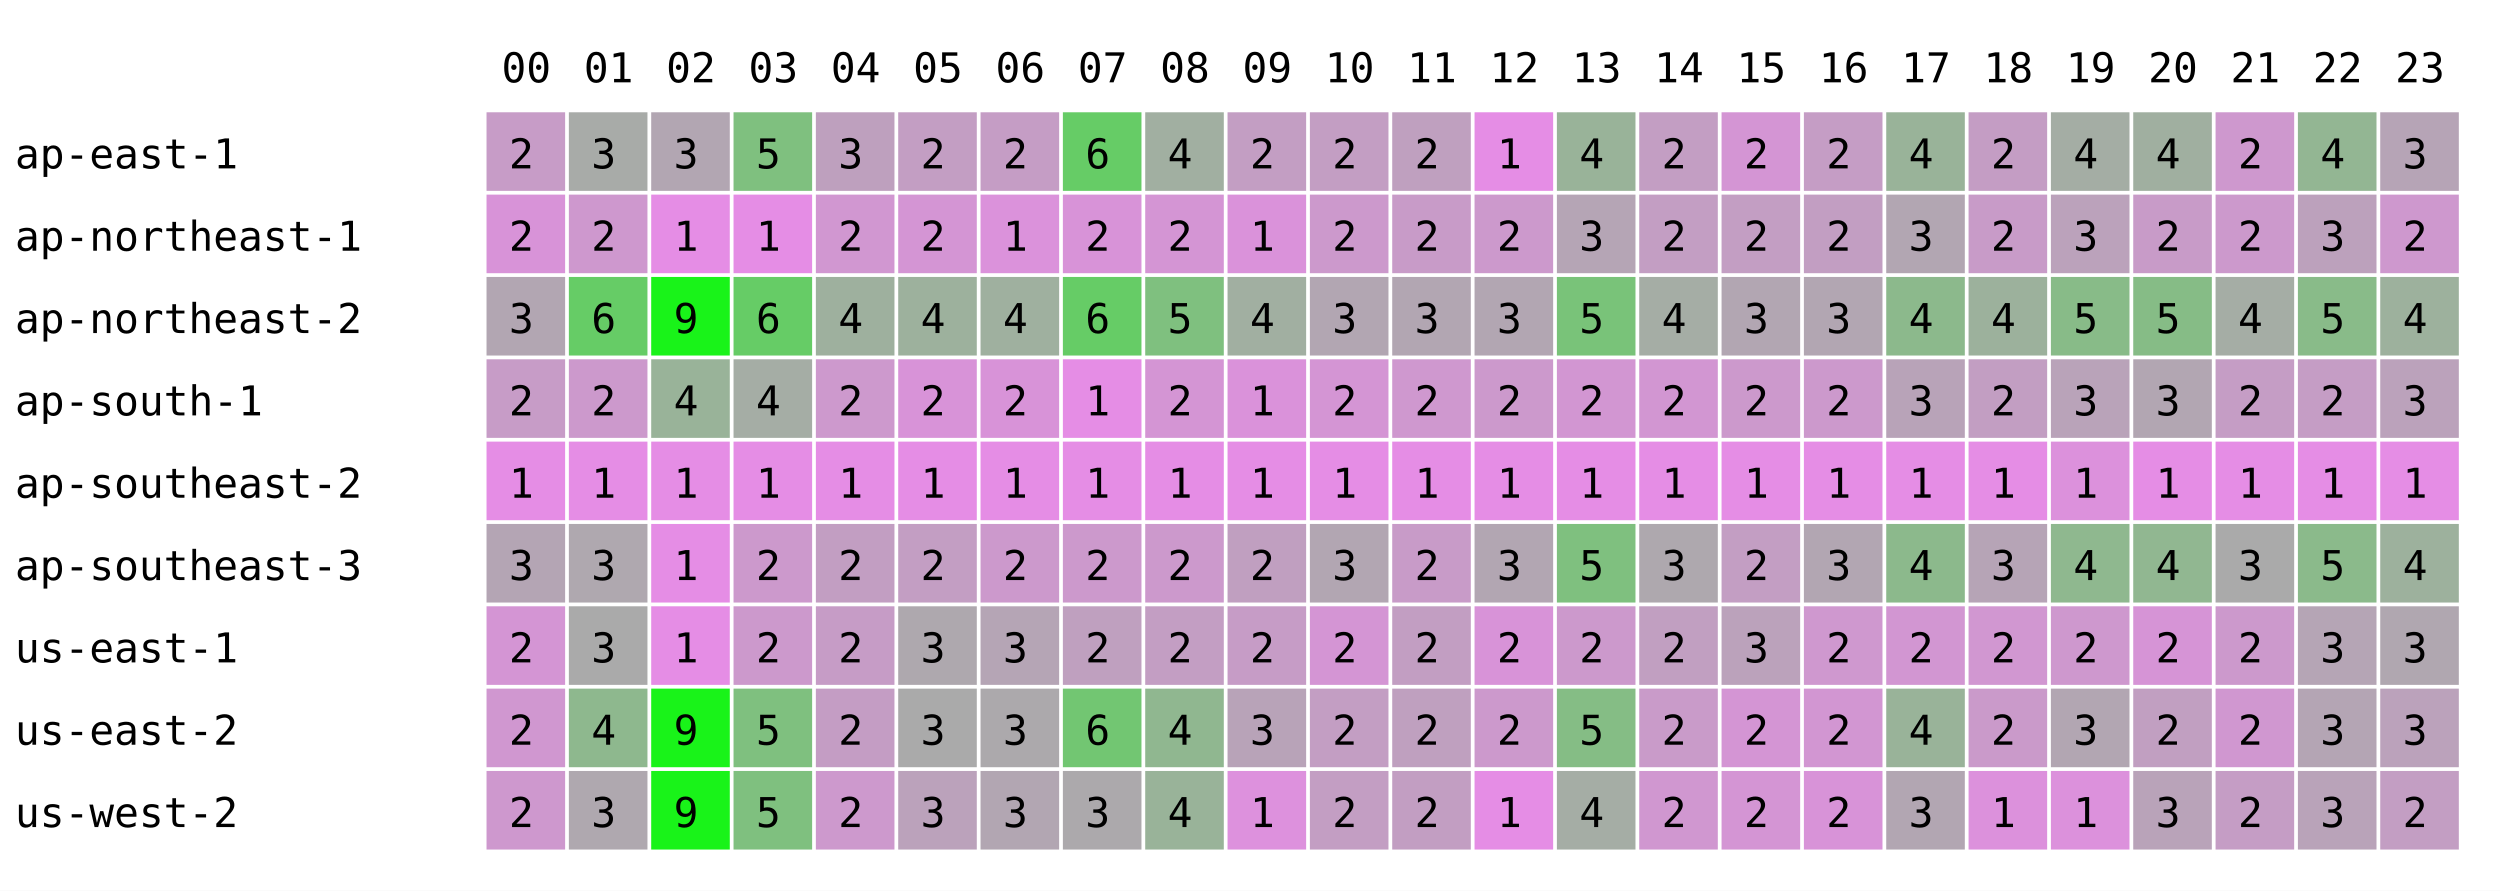
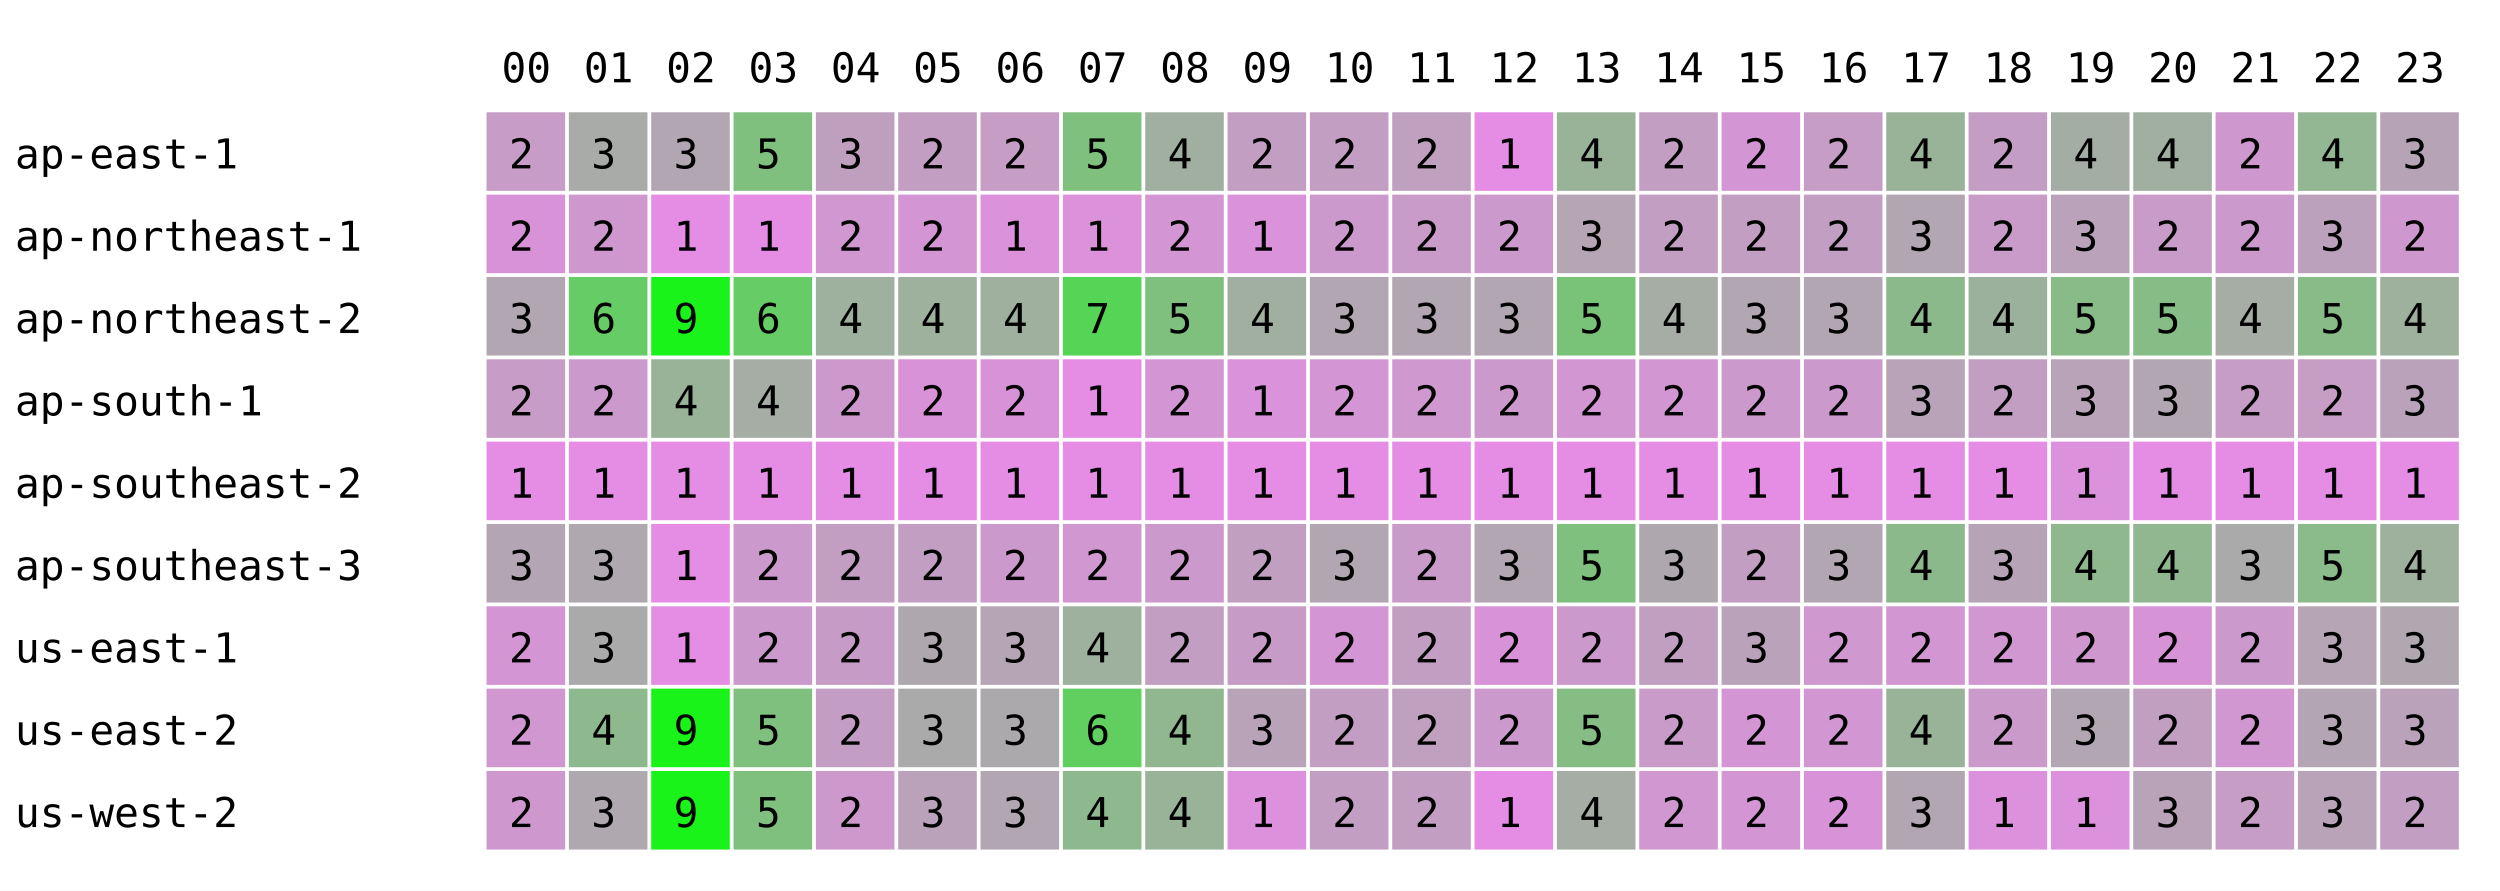
<svg xmlns="http://www.w3.org/2000/svg" width="668" height="238" font-family="monospace" font-size="11">
  <rect width="668" height="238" fill="white" />
  <text x="134" y="22">00</text>
  <text x="156" y="22">01</text>
  <text x="178" y="22">02</text>
  <text x="200" y="22">03</text>
  <text x="222" y="22">04</text>
  <text x="244" y="22">05</text>
  <text x="266" y="22">06</text>
  <text x="288" y="22">07</text>
  <text x="310" y="22">08</text>
  <text x="332" y="22">09</text>
  <text x="354" y="22">10</text>
  <text x="376" y="22">11</text>
  <text x="398" y="22">12</text>
  <text x="420" y="22">13</text>
  <text x="442" y="22">14</text>
  <text x="464" y="22">15</text>
  <text x="486" y="22">16</text>
  <text x="508" y="22">17</text>
  <text x="530" y="22">18</text>
  <text x="552" y="22">19</text>
  <text x="574" y="22">20</text>
  <text x="596" y="22">21</text>
  <text x="618" y="22">22</text>
  <text x="640" y="22">23</text>
  <text x="4" y="45">ap-east-1</text>
  <rect x="130" y="30" width="21" height="21" fill="rgb(199,156,199)" />
  <text x="136" y="45">2</text>
  <rect x="152" y="30" width="21" height="21" fill="rgb(168,171,168)" />
  <text x="158" y="45">3</text>
  <rect x="174" y="30" width="21" height="21" fill="rgb(178,166,178)" />
  <text x="180" y="45">3</text>
  <rect x="196" y="30" width="21" height="21" fill="rgb(127,192,127)" />
  <text x="202" y="45">5</text>
  <rect x="218" y="30" width="21" height="21" fill="rgb(190,160,190)" />
  <text x="224" y="45">3</text>
  <rect x="240" y="30" width="21" height="21" fill="rgb(195,158,195)" />
  <text x="246" y="45">2</text>
  <rect x="262" y="30" width="21" height="21" fill="rgb(197,157,197)" />
  <text x="268" y="45">2</text>
-   <rect x="284" y="30" width="21" height="21" fill="rgb(102,204,102)" />
-   <text x="290" y="45">6</text>
+   <rect x="284" y="30" width="21" height="21" fill="rgb(127,192,127)" />
+   <text x="290" y="45">5</text>
  <rect x="306" y="30" width="21" height="21" fill="rgb(161,175,161)" />
  <text x="312" y="45">4</text>
  <rect x="328" y="30" width="21" height="21" fill="rgb(195,158,195)" />
  <text x="334" y="45">2</text>
  <rect x="350" y="30" width="21" height="21" fill="rgb(195,158,195)" />
  <text x="356" y="45">2</text>
  <rect x="372" y="30" width="21" height="21" fill="rgb(191,160,191)" />
  <text x="378" y="45">2</text>
  <rect x="394" y="30" width="21" height="21" fill="rgb(229,141,229)" />
  <text x="400" y="45">1</text>
  <rect x="416" y="30" width="21" height="21" fill="rgb(153,179,153)" />
  <text x="422" y="45">4</text>
  <rect x="438" y="30" width="21" height="21" fill="rgb(195,158,195)" />
  <text x="444" y="45">2</text>
  <rect x="460" y="30" width="21" height="21" fill="rgb(212,149,212)" />
  <text x="466" y="45">2</text>
  <rect x="482" y="30" width="21" height="21" fill="rgb(197,157,197)" />
  <text x="488" y="45">2</text>
  <rect x="504" y="30" width="21" height="21" fill="rgb(153,179,153)" />
  <text x="510" y="45">4</text>
  <rect x="526" y="30" width="21" height="21" fill="rgb(196,157,196)" />
  <text x="532" y="45">2</text>
  <rect x="548" y="30" width="21" height="21" fill="rgb(164,173,164)" />
  <text x="554" y="45">4</text>
  <rect x="570" y="30" width="21" height="21" fill="rgb(160,175,160)" />
  <text x="576" y="45">4</text>
  <rect x="592" y="30" width="21" height="21" fill="rgb(206,152,206)" />
  <text x="598" y="45">2</text>
  <rect x="614" y="30" width="21" height="21" fill="rgb(147,182,147)" />
  <text x="620" y="45">4</text>
  <rect x="636" y="30" width="21" height="21" fill="rgb(182,164,182)" />
  <text x="642" y="45">3</text>
  <text x="4" y="67">ap-northeast-1</text>
  <rect x="130" y="52" width="21" height="21" fill="rgb(216,147,216)" />
  <text x="136" y="67">2</text>
  <rect x="152" y="52" width="21" height="21" fill="rgb(206,152,206)" />
  <text x="158" y="67">2</text>
  <rect x="174" y="52" width="21" height="21" fill="rgb(229,141,229)" />
  <text x="180" y="67">1</text>
  <rect x="196" y="52" width="21" height="21" fill="rgb(229,141,229)" />
  <text x="202" y="67">1</text>
  <rect x="218" y="52" width="21" height="21" fill="rgb(209,151,209)" />
  <text x="224" y="67">2</text>
  <rect x="240" y="52" width="21" height="21" fill="rgb(212,149,212)" />
  <text x="246" y="67">2</text>
  <rect x="262" y="52" width="21" height="21" fill="rgb(219,146,219)" />
  <text x="268" y="67">1</text>
-   <rect x="284" y="52" width="21" height="21" fill="rgb(216,147,216)" />
-   <text x="290" y="67">2</text>
+   <rect x="284" y="52" width="21" height="21" fill="rgb(219,146,219)" />
+   <text x="290" y="67">1</text>
  <rect x="306" y="52" width="21" height="21" fill="rgb(212,149,212)" />
  <text x="312" y="67">2</text>
  <rect x="328" y="52" width="21" height="21" fill="rgb(218,146,218)" />
  <text x="334" y="67">1</text>
  <rect x="350" y="52" width="21" height="21" fill="rgb(204,153,204)" />
  <text x="356" y="67">2</text>
  <rect x="372" y="52" width="21" height="21" fill="rgb(200,155,200)" />
  <text x="378" y="67">2</text>
  <rect x="394" y="52" width="21" height="21" fill="rgb(204,153,204)" />
  <text x="400" y="67">2</text>
  <rect x="416" y="52" width="21" height="21" fill="rgb(181,165,181)" />
  <text x="422" y="67">3</text>
  <rect x="438" y="52" width="21" height="21" fill="rgb(195,158,195)" />
  <text x="444" y="67">2</text>
  <rect x="460" y="52" width="21" height="21" fill="rgb(195,158,195)" />
  <text x="466" y="67">2</text>
  <rect x="482" y="52" width="21" height="21" fill="rgb(194,158,194)" />
  <text x="488" y="67">2</text>
  <rect x="504" y="52" width="21" height="21" fill="rgb(178,166,178)" />
  <text x="510" y="67">3</text>
  <rect x="526" y="52" width="21" height="21" fill="rgb(200,155,200)" />
  <text x="532" y="67">2</text>
  <rect x="548" y="52" width="21" height="21" fill="rgb(187,162,187)" />
  <text x="554" y="67">3</text>
  <rect x="570" y="52" width="21" height="21" fill="rgb(200,155,200)" />
  <text x="576" y="67">2</text>
  <rect x="592" y="52" width="21" height="21" fill="rgb(204,153,204)" />
  <text x="598" y="67">2</text>
  <rect x="614" y="52" width="21" height="21" fill="rgb(188,161,188)" />
  <text x="620" y="67">3</text>
  <rect x="636" y="52" width="21" height="21" fill="rgb(206,152,206)" />
  <text x="642" y="67">2</text>
  <text x="4" y="89">ap-northeast-2</text>
  <rect x="130" y="74" width="21" height="21" fill="rgb(178,166,178)" />
  <text x="136" y="89">3</text>
  <rect x="152" y="74" width="21" height="21" fill="rgb(102,204,102)" />
  <text x="158" y="89">6</text>
  <rect x="174" y="74" width="21" height="21" fill="rgb(25,243,25)" />
  <text x="180" y="89">9</text>
  <rect x="196" y="74" width="21" height="21" fill="rgb(102,204,102)" />
  <text x="202" y="89">6</text>
  <rect x="218" y="74" width="21" height="21" fill="rgb(158,176,158)" />
  <text x="224" y="89">4</text>
  <rect x="240" y="74" width="21" height="21" fill="rgb(157,177,157)" />
  <text x="246" y="89">4</text>
  <rect x="262" y="74" width="21" height="21" fill="rgb(159,176,159)" />
  <text x="268" y="89">4</text>
-   <rect x="284" y="74" width="21" height="21" fill="rgb(102,204,102)" />
-   <text x="290" y="89">6</text>
+   <rect x="284" y="74" width="21" height="21" fill="rgb(86,212,86)" />
+   <text x="290" y="89">7</text>
  <rect x="306" y="74" width="21" height="21" fill="rgb(127,192,127)" />
  <text x="312" y="89">5</text>
  <rect x="328" y="74" width="21" height="21" fill="rgb(161,175,161)" />
  <text x="334" y="89">4</text>
  <rect x="350" y="74" width="21" height="21" fill="rgb(178,166,178)" />
  <text x="356" y="89">3</text>
  <rect x="372" y="74" width="21" height="21" fill="rgb(178,166,178)" />
  <text x="378" y="89">3</text>
  <rect x="394" y="74" width="21" height="21" fill="rgb(178,166,178)" />
  <text x="400" y="89">3</text>
  <rect x="416" y="74" width="21" height="21" fill="rgb(121,195,121)" />
  <text x="422" y="89">5</text>
  <rect x="438" y="74" width="21" height="21" fill="rgb(165,173,165)" />
  <text x="444" y="89">4</text>
  <rect x="460" y="74" width="21" height="21" fill="rgb(178,166,178)" />
  <text x="466" y="89">3</text>
  <rect x="482" y="74" width="21" height="21" fill="rgb(178,166,178)" />
  <text x="488" y="89">3</text>
  <rect x="504" y="74" width="21" height="21" fill="rgb(140,185,140)" />
  <text x="510" y="89">4</text>
  <rect x="526" y="74" width="21" height="21" fill="rgb(156,177,156)" />
  <text x="532" y="89">4</text>
  <rect x="548" y="74" width="21" height="21" fill="rgb(136,187,136)" />
  <text x="554" y="89">5</text>
  <rect x="570" y="74" width="21" height="21" fill="rgb(134,188,134)" />
  <text x="576" y="89">5</text>
  <rect x="592" y="74" width="21" height="21" fill="rgb(165,173,165)" />
  <text x="598" y="89">4</text>
  <rect x="614" y="74" width="21" height="21" fill="rgb(137,187,137)" />
  <text x="620" y="89">5</text>
  <rect x="636" y="74" width="21" height="21" fill="rgb(157,177,157)" />
  <text x="642" y="89">4</text>
  <text x="4" y="111">ap-south-1</text>
  <rect x="130" y="96" width="21" height="21" fill="rgb(199,156,199)" />
  <text x="136" y="111">2</text>
  <rect x="152" y="96" width="21" height="21" fill="rgb(204,153,204)" />
  <text x="158" y="111">2</text>
  <rect x="174" y="96" width="21" height="21" fill="rgb(153,179,153)" />
  <text x="180" y="111">4</text>
  <rect x="196" y="96" width="21" height="21" fill="rgb(165,173,165)" />
  <text x="202" y="111">4</text>
  <rect x="218" y="96" width="21" height="21" fill="rgb(205,153,205)" />
  <text x="224" y="111">2</text>
  <rect x="240" y="96" width="21" height="21" fill="rgb(216,147,216)" />
  <text x="246" y="111">2</text>
  <rect x="262" y="96" width="21" height="21" fill="rgb(216,147,216)" />
  <text x="268" y="111">2</text>
  <rect x="284" y="96" width="21" height="21" fill="rgb(229,141,229)" />
  <text x="290" y="111">1</text>
  <rect x="306" y="96" width="21" height="21" fill="rgb(212,149,212)" />
  <text x="312" y="111">2</text>
  <rect x="328" y="96" width="21" height="21" fill="rgb(218,146,218)" />
  <text x="334" y="111">1</text>
  <rect x="350" y="96" width="21" height="21" fill="rgb(212,149,212)" />
  <text x="356" y="111">2</text>
  <rect x="372" y="96" width="21" height="21" fill="rgb(207,152,207)" />
  <text x="378" y="111">2</text>
  <rect x="394" y="96" width="21" height="21" fill="rgb(204,153,204)" />
  <text x="400" y="111">2</text>
  <rect x="416" y="96" width="21" height="21" fill="rgb(210,150,210)" />
  <text x="422" y="111">2</text>
  <rect x="438" y="96" width="21" height="21" fill="rgb(210,150,210)" />
  <text x="444" y="111">2</text>
  <rect x="460" y="96" width="21" height="21" fill="rgb(204,153,204)" />
  <text x="466" y="111">2</text>
  <rect x="482" y="96" width="21" height="21" fill="rgb(204,153,204)" />
  <text x="488" y="111">2</text>
  <rect x="504" y="96" width="21" height="21" fill="rgb(184,163,184)" />
  <text x="510" y="111">3</text>
  <rect x="526" y="96" width="21" height="21" fill="rgb(194,158,194)" />
  <text x="532" y="111">2</text>
  <rect x="548" y="96" width="21" height="21" fill="rgb(185,163,185)" />
  <text x="554" y="111">3</text>
  <rect x="570" y="96" width="21" height="21" fill="rgb(178,166,178)" />
  <text x="576" y="111">3</text>
  <rect x="592" y="96" width="21" height="21" fill="rgb(197,157,197)" />
  <text x="598" y="111">2</text>
  <rect x="614" y="96" width="21" height="21" fill="rgb(197,157,197)" />
  <text x="620" y="111">2</text>
  <rect x="636" y="96" width="21" height="21" fill="rgb(187,162,187)" />
  <text x="642" y="111">3</text>
  <text x="4" y="133">ap-southeast-2</text>
  <rect x="130" y="118" width="21" height="21" fill="rgb(229,141,229)" />
  <text x="136" y="133">1</text>
  <rect x="152" y="118" width="21" height="21" fill="rgb(229,141,229)" />
  <text x="158" y="133">1</text>
  <rect x="174" y="118" width="21" height="21" fill="rgb(229,141,229)" />
  <text x="180" y="133">1</text>
  <rect x="196" y="118" width="21" height="21" fill="rgb(229,141,229)" />
  <text x="202" y="133">1</text>
  <rect x="218" y="118" width="21" height="21" fill="rgb(229,141,229)" />
  <text x="224" y="133">1</text>
  <rect x="240" y="118" width="21" height="21" fill="rgb(229,141,229)" />
  <text x="246" y="133">1</text>
  <rect x="262" y="118" width="21" height="21" fill="rgb(229,141,229)" />
  <text x="268" y="133">1</text>
  <rect x="284" y="118" width="21" height="21" fill="rgb(229,141,229)" />
  <text x="290" y="133">1</text>
  <rect x="306" y="118" width="21" height="21" fill="rgb(229,141,229)" />
  <text x="312" y="133">1</text>
  <rect x="328" y="118" width="21" height="21" fill="rgb(229,141,229)" />
  <text x="334" y="133">1</text>
  <rect x="350" y="118" width="21" height="21" fill="rgb(229,141,229)" />
  <text x="356" y="133">1</text>
  <rect x="372" y="118" width="21" height="21" fill="rgb(229,141,229)" />
  <text x="378" y="133">1</text>
  <rect x="394" y="118" width="21" height="21" fill="rgb(229,141,229)" />
  <text x="400" y="133">1</text>
  <rect x="416" y="118" width="21" height="21" fill="rgb(229,141,229)" />
  <text x="422" y="133">1</text>
  <rect x="438" y="118" width="21" height="21" fill="rgb(229,141,229)" />
  <text x="444" y="133">1</text>
  <rect x="460" y="118" width="21" height="21" fill="rgb(229,141,229)" />
  <text x="466" y="133">1</text>
  <rect x="482" y="118" width="21" height="21" fill="rgb(229,141,229)" />
  <text x="488" y="133">1</text>
  <rect x="504" y="118" width="21" height="21" fill="rgb(229,141,229)" />
  <text x="510" y="133">1</text>
  <rect x="526" y="118" width="21" height="21" fill="rgb(229,141,229)" />
  <text x="532" y="133">1</text>
  <rect x="548" y="118" width="21" height="21" fill="rgb(220,145,220)" />
  <text x="554" y="133">1</text>
  <rect x="570" y="118" width="21" height="21" fill="rgb(229,141,229)" />
  <text x="576" y="133">1</text>
  <rect x="592" y="118" width="21" height="21" fill="rgb(229,141,229)" />
  <text x="598" y="133">1</text>
  <rect x="614" y="118" width="21" height="21" fill="rgb(229,141,229)" />
  <text x="620" y="133">1</text>
  <rect x="636" y="118" width="21" height="21" fill="rgb(229,141,229)" />
  <text x="642" y="133">1</text>
  <text x="4" y="155">ap-southeast-3</text>
  <rect x="130" y="140" width="21" height="21" fill="rgb(180,165,180)" />
  <text x="136" y="155">3</text>
  <rect x="152" y="140" width="21" height="21" fill="rgb(175,168,175)" />
  <text x="158" y="155">3</text>
  <rect x="174" y="140" width="21" height="21" fill="rgb(229,141,229)" />
  <text x="180" y="155">1</text>
  <rect x="196" y="140" width="21" height="21" fill="rgb(204,153,204)" />
  <text x="202" y="155">2</text>
  <rect x="218" y="140" width="21" height="21" fill="rgb(194,158,194)" />
  <text x="224" y="155">2</text>
  <rect x="240" y="140" width="21" height="21" fill="rgb(195,158,195)" />
  <text x="246" y="155">2</text>
  <rect x="262" y="140" width="21" height="21" fill="rgb(204,153,204)" />
  <text x="268" y="155">2</text>
-   <rect x="284" y="140" width="21" height="21" fill="rgb(204,153,204)" />
+   <rect x="284" y="140" width="21" height="21" fill="rgb(209,151,209)" />
  <text x="290" y="155">2</text>
  <rect x="306" y="140" width="21" height="21" fill="rgb(204,153,204)" />
  <text x="312" y="155">2</text>
  <rect x="328" y="140" width="21" height="21" fill="rgb(192,159,192)" />
  <text x="334" y="155">2</text>
  <rect x="350" y="140" width="21" height="21" fill="rgb(178,166,178)" />
  <text x="356" y="155">3</text>
  <rect x="372" y="140" width="21" height="21" fill="rgb(200,155,200)" />
  <text x="378" y="155">2</text>
  <rect x="394" y="140" width="21" height="21" fill="rgb(178,166,178)" />
  <text x="400" y="155">3</text>
  <rect x="416" y="140" width="21" height="21" fill="rgb(127,192,127)" />
  <text x="422" y="155">5</text>
  <rect x="438" y="140" width="21" height="21" fill="rgb(174,168,174)" />
  <text x="444" y="155">3</text>
  <rect x="460" y="140" width="21" height="21" fill="rgb(195,158,195)" />
  <text x="466" y="155">2</text>
  <rect x="482" y="140" width="21" height="21" fill="rgb(178,166,178)" />
  <text x="488" y="155">3</text>
  <rect x="504" y="140" width="21" height="21" fill="rgb(140,185,140)" />
  <text x="510" y="155">4</text>
  <rect x="526" y="140" width="21" height="21" fill="rgb(182,164,182)" />
  <text x="532" y="155">3</text>
  <rect x="548" y="140" width="21" height="21" fill="rgb(143,184,143)" />
  <text x="554" y="155">4</text>
  <rect x="570" y="140" width="21" height="21" fill="rgb(145,183,145)" />
  <text x="576" y="155">4</text>
  <rect x="592" y="140" width="21" height="21" fill="rgb(170,170,170)" />
  <text x="598" y="155">3</text>
  <rect x="614" y="140" width="21" height="21" fill="rgb(139,186,139)" />
  <text x="620" y="155">5</text>
  <rect x="636" y="140" width="21" height="21" fill="rgb(157,177,157)" />
  <text x="642" y="155">4</text>
  <text x="4" y="177">us-east-1</text>
  <rect x="130" y="162" width="21" height="21" fill="rgb(212,149,212)" />
  <text x="136" y="177">2</text>
  <rect x="152" y="162" width="21" height="21" fill="rgb(170,170,170)" />
  <text x="158" y="177">3</text>
  <rect x="174" y="162" width="21" height="21" fill="rgb(229,141,229)" />
  <text x="180" y="177">1</text>
  <rect x="196" y="162" width="21" height="21" fill="rgb(204,153,204)" />
  <text x="202" y="177">2</text>
  <rect x="218" y="162" width="21" height="21" fill="rgb(198,156,198)" />
  <text x="224" y="177">2</text>
  <rect x="240" y="162" width="21" height="21" fill="rgb(174,168,174)" />
  <text x="246" y="177">3</text>
  <rect x="262" y="162" width="21" height="21" fill="rgb(181,165,181)" />
  <text x="268" y="177">3</text>
-   <rect x="284" y="162" width="21" height="21" fill="rgb(191,160,191)" />
-   <text x="290" y="177">2</text>
+   <rect x="284" y="162" width="21" height="21" fill="rgb(158,176,158)" />
+   <text x="290" y="177">4</text>
  <rect x="306" y="162" width="21" height="21" fill="rgb(195,158,195)" />
  <text x="312" y="177">2</text>
  <rect x="328" y="162" width="21" height="21" fill="rgb(198,156,198)" />
  <text x="334" y="177">2</text>
  <rect x="350" y="162" width="21" height="21" fill="rgb(212,149,212)" />
  <text x="356" y="177">2</text>
  <rect x="372" y="162" width="21" height="21" fill="rgb(194,158,194)" />
  <text x="378" y="177">2</text>
  <rect x="394" y="162" width="21" height="21" fill="rgb(216,147,216)" />
  <text x="400" y="177">2</text>
  <rect x="416" y="162" width="21" height="21" fill="rgb(204,153,204)" />
  <text x="422" y="177">2</text>
  <rect x="438" y="162" width="21" height="21" fill="rgb(193,159,193)" />
  <text x="444" y="177">2</text>
  <rect x="460" y="162" width="21" height="21" fill="rgb(187,162,187)" />
  <text x="466" y="177">3</text>
  <rect x="482" y="162" width="21" height="21" fill="rgb(207,152,207)" />
  <text x="488" y="177">2</text>
  <rect x="504" y="162" width="21" height="21" fill="rgb(210,150,210)" />
  <text x="510" y="177">2</text>
  <rect x="526" y="162" width="21" height="21" fill="rgb(209,151,209)" />
  <text x="532" y="177">2</text>
  <rect x="548" y="162" width="21" height="21" fill="rgb(206,152,206)" />
  <text x="554" y="177">2</text>
  <rect x="570" y="162" width="21" height="21" fill="rgb(214,148,214)" />
  <text x="576" y="177">2</text>
  <rect x="592" y="162" width="21" height="21" fill="rgb(204,153,204)" />
  <text x="598" y="177">2</text>
  <rect x="614" y="162" width="21" height="21" fill="rgb(181,165,181)" />
  <text x="620" y="177">3</text>
  <rect x="636" y="162" width="21" height="21" fill="rgb(176,167,176)" />
  <text x="642" y="177">3</text>
  <text x="4" y="199">us-east-2</text>
  <rect x="130" y="184" width="21" height="21" fill="rgb(208,151,208)" />
  <text x="136" y="199">2</text>
  <rect x="152" y="184" width="21" height="21" fill="rgb(142,184,142)" />
  <text x="158" y="199">4</text>
  <rect x="174" y="184" width="21" height="21" fill="rgb(25,243,25)" />
  <text x="180" y="199">9</text>
  <rect x="196" y="184" width="21" height="21" fill="rgb(127,192,127)" />
  <text x="202" y="199">5</text>
  <rect x="218" y="184" width="21" height="21" fill="rgb(196,157,196)" />
  <text x="224" y="199">2</text>
  <rect x="240" y="184" width="21" height="21" fill="rgb(170,170,170)" />
  <text x="246" y="199">3</text>
  <rect x="262" y="184" width="21" height="21" fill="rgb(172,169,172)" />
  <text x="268" y="199">3</text>
-   <rect x="284" y="184" width="21" height="21" fill="rgb(114,198,114)" />
+   <rect x="284" y="184" width="21" height="21" fill="rgb(96,207,96)" />
  <text x="290" y="199">6</text>
  <rect x="306" y="184" width="21" height="21" fill="rgb(144,183,144)" />
  <text x="312" y="199">4</text>
  <rect x="328" y="184" width="21" height="21" fill="rgb(184,163,184)" />
  <text x="334" y="199">3</text>
  <rect x="350" y="184" width="21" height="21" fill="rgb(195,158,195)" />
  <text x="356" y="199">2</text>
  <rect x="372" y="184" width="21" height="21" fill="rgb(191,160,191)" />
  <text x="378" y="199">2</text>
  <rect x="394" y="184" width="21" height="21" fill="rgb(204,153,204)" />
  <text x="400" y="199">2</text>
  <rect x="416" y="184" width="21" height="21" fill="rgb(133,189,133)" />
  <text x="422" y="199">5</text>
  <rect x="438" y="184" width="21" height="21" fill="rgb(201,155,201)" />
  <text x="444" y="199">2</text>
  <rect x="460" y="184" width="21" height="21" fill="rgb(212,149,212)" />
  <text x="466" y="199">2</text>
  <rect x="482" y="184" width="21" height="21" fill="rgb(210,150,210)" />
  <text x="488" y="199">2</text>
  <rect x="504" y="184" width="21" height="21" fill="rgb(153,179,153)" />
  <text x="510" y="199">4</text>
  <rect x="526" y="184" width="21" height="21" fill="rgb(202,154,202)" />
  <text x="532" y="199">2</text>
  <rect x="548" y="184" width="21" height="21" fill="rgb(178,166,178)" />
  <text x="554" y="199">3</text>
  <rect x="570" y="184" width="21" height="21" fill="rgb(193,159,193)" />
  <text x="576" y="199">2</text>
  <rect x="592" y="184" width="21" height="21" fill="rgb(208,151,208)" />
  <text x="598" y="199">2</text>
  <rect x="614" y="184" width="21" height="21" fill="rgb(180,165,180)" />
  <text x="620" y="199">3</text>
  <rect x="636" y="184" width="21" height="21" fill="rgb(187,162,187)" />
  <text x="642" y="199">3</text>
  <text x="4" y="221">us-west-2</text>
  <rect x="130" y="206" width="21" height="21" fill="rgb(206,152,206)" />
  <text x="136" y="221">2</text>
  <rect x="152" y="206" width="21" height="21" fill="rgb(175,168,175)" />
  <text x="158" y="221">3</text>
  <rect x="174" y="206" width="21" height="21" fill="rgb(25,243,25)" />
  <text x="180" y="221">9</text>
  <rect x="196" y="206" width="21" height="21" fill="rgb(127,192,127)" />
  <text x="202" y="221">5</text>
  <rect x="218" y="206" width="21" height="21" fill="rgb(205,153,205)" />
  <text x="224" y="221">2</text>
  <rect x="240" y="206" width="21" height="21" fill="rgb(187,162,187)" />
  <text x="246" y="221">3</text>
  <rect x="262" y="206" width="21" height="21" fill="rgb(178,166,178)" />
  <text x="268" y="221">3</text>
-   <rect x="284" y="206" width="21" height="21" fill="rgb(172,169,172)" />
-   <text x="290" y="221">3</text>
+   <rect x="284" y="206" width="21" height="21" fill="rgb(142,184,142)" />
+   <text x="290" y="221">4</text>
  <rect x="306" y="206" width="21" height="21" fill="rgb(153,179,153)" />
  <text x="312" y="221">4</text>
  <rect x="328" y="206" width="21" height="21" fill="rgb(221,145,221)" />
  <text x="334" y="221">1</text>
  <rect x="350" y="206" width="21" height="21" fill="rgb(195,158,195)" />
  <text x="356" y="221">2</text>
  <rect x="372" y="206" width="21" height="21" fill="rgb(194,158,194)" />
  <text x="378" y="221">2</text>
  <rect x="394" y="206" width="21" height="21" fill="rgb(229,141,229)" />
  <text x="400" y="221">1</text>
  <rect x="416" y="206" width="21" height="21" fill="rgb(165,173,165)" />
  <text x="422" y="221">4</text>
  <rect x="438" y="206" width="21" height="21" fill="rgb(208,151,208)" />
  <text x="444" y="221">2</text>
  <rect x="460" y="206" width="21" height="21" fill="rgb(212,149,212)" />
  <text x="466" y="221">2</text>
  <rect x="482" y="206" width="21" height="21" fill="rgb(216,147,216)" />
  <text x="488" y="221">2</text>
  <rect x="504" y="206" width="21" height="21" fill="rgb(178,166,178)" />
  <text x="510" y="221">3</text>
  <rect x="526" y="206" width="21" height="21" fill="rgb(220,145,220)" />
  <text x="532" y="221">1</text>
  <rect x="548" y="206" width="21" height="21" fill="rgb(220,145,220)" />
  <text x="554" y="221">1</text>
  <rect x="570" y="206" width="21" height="21" fill="rgb(185,163,185)" />
  <text x="576" y="221">3</text>
  <rect x="592" y="206" width="21" height="21" fill="rgb(197,157,197)" />
  <text x="598" y="221">2</text>
  <rect x="614" y="206" width="21" height="21" fill="rgb(185,163,185)" />
  <text x="620" y="221">3</text>
  <rect x="636" y="206" width="21" height="21" fill="rgb(195,158,195)" />
  <text x="642" y="221">2</text>
</svg>
